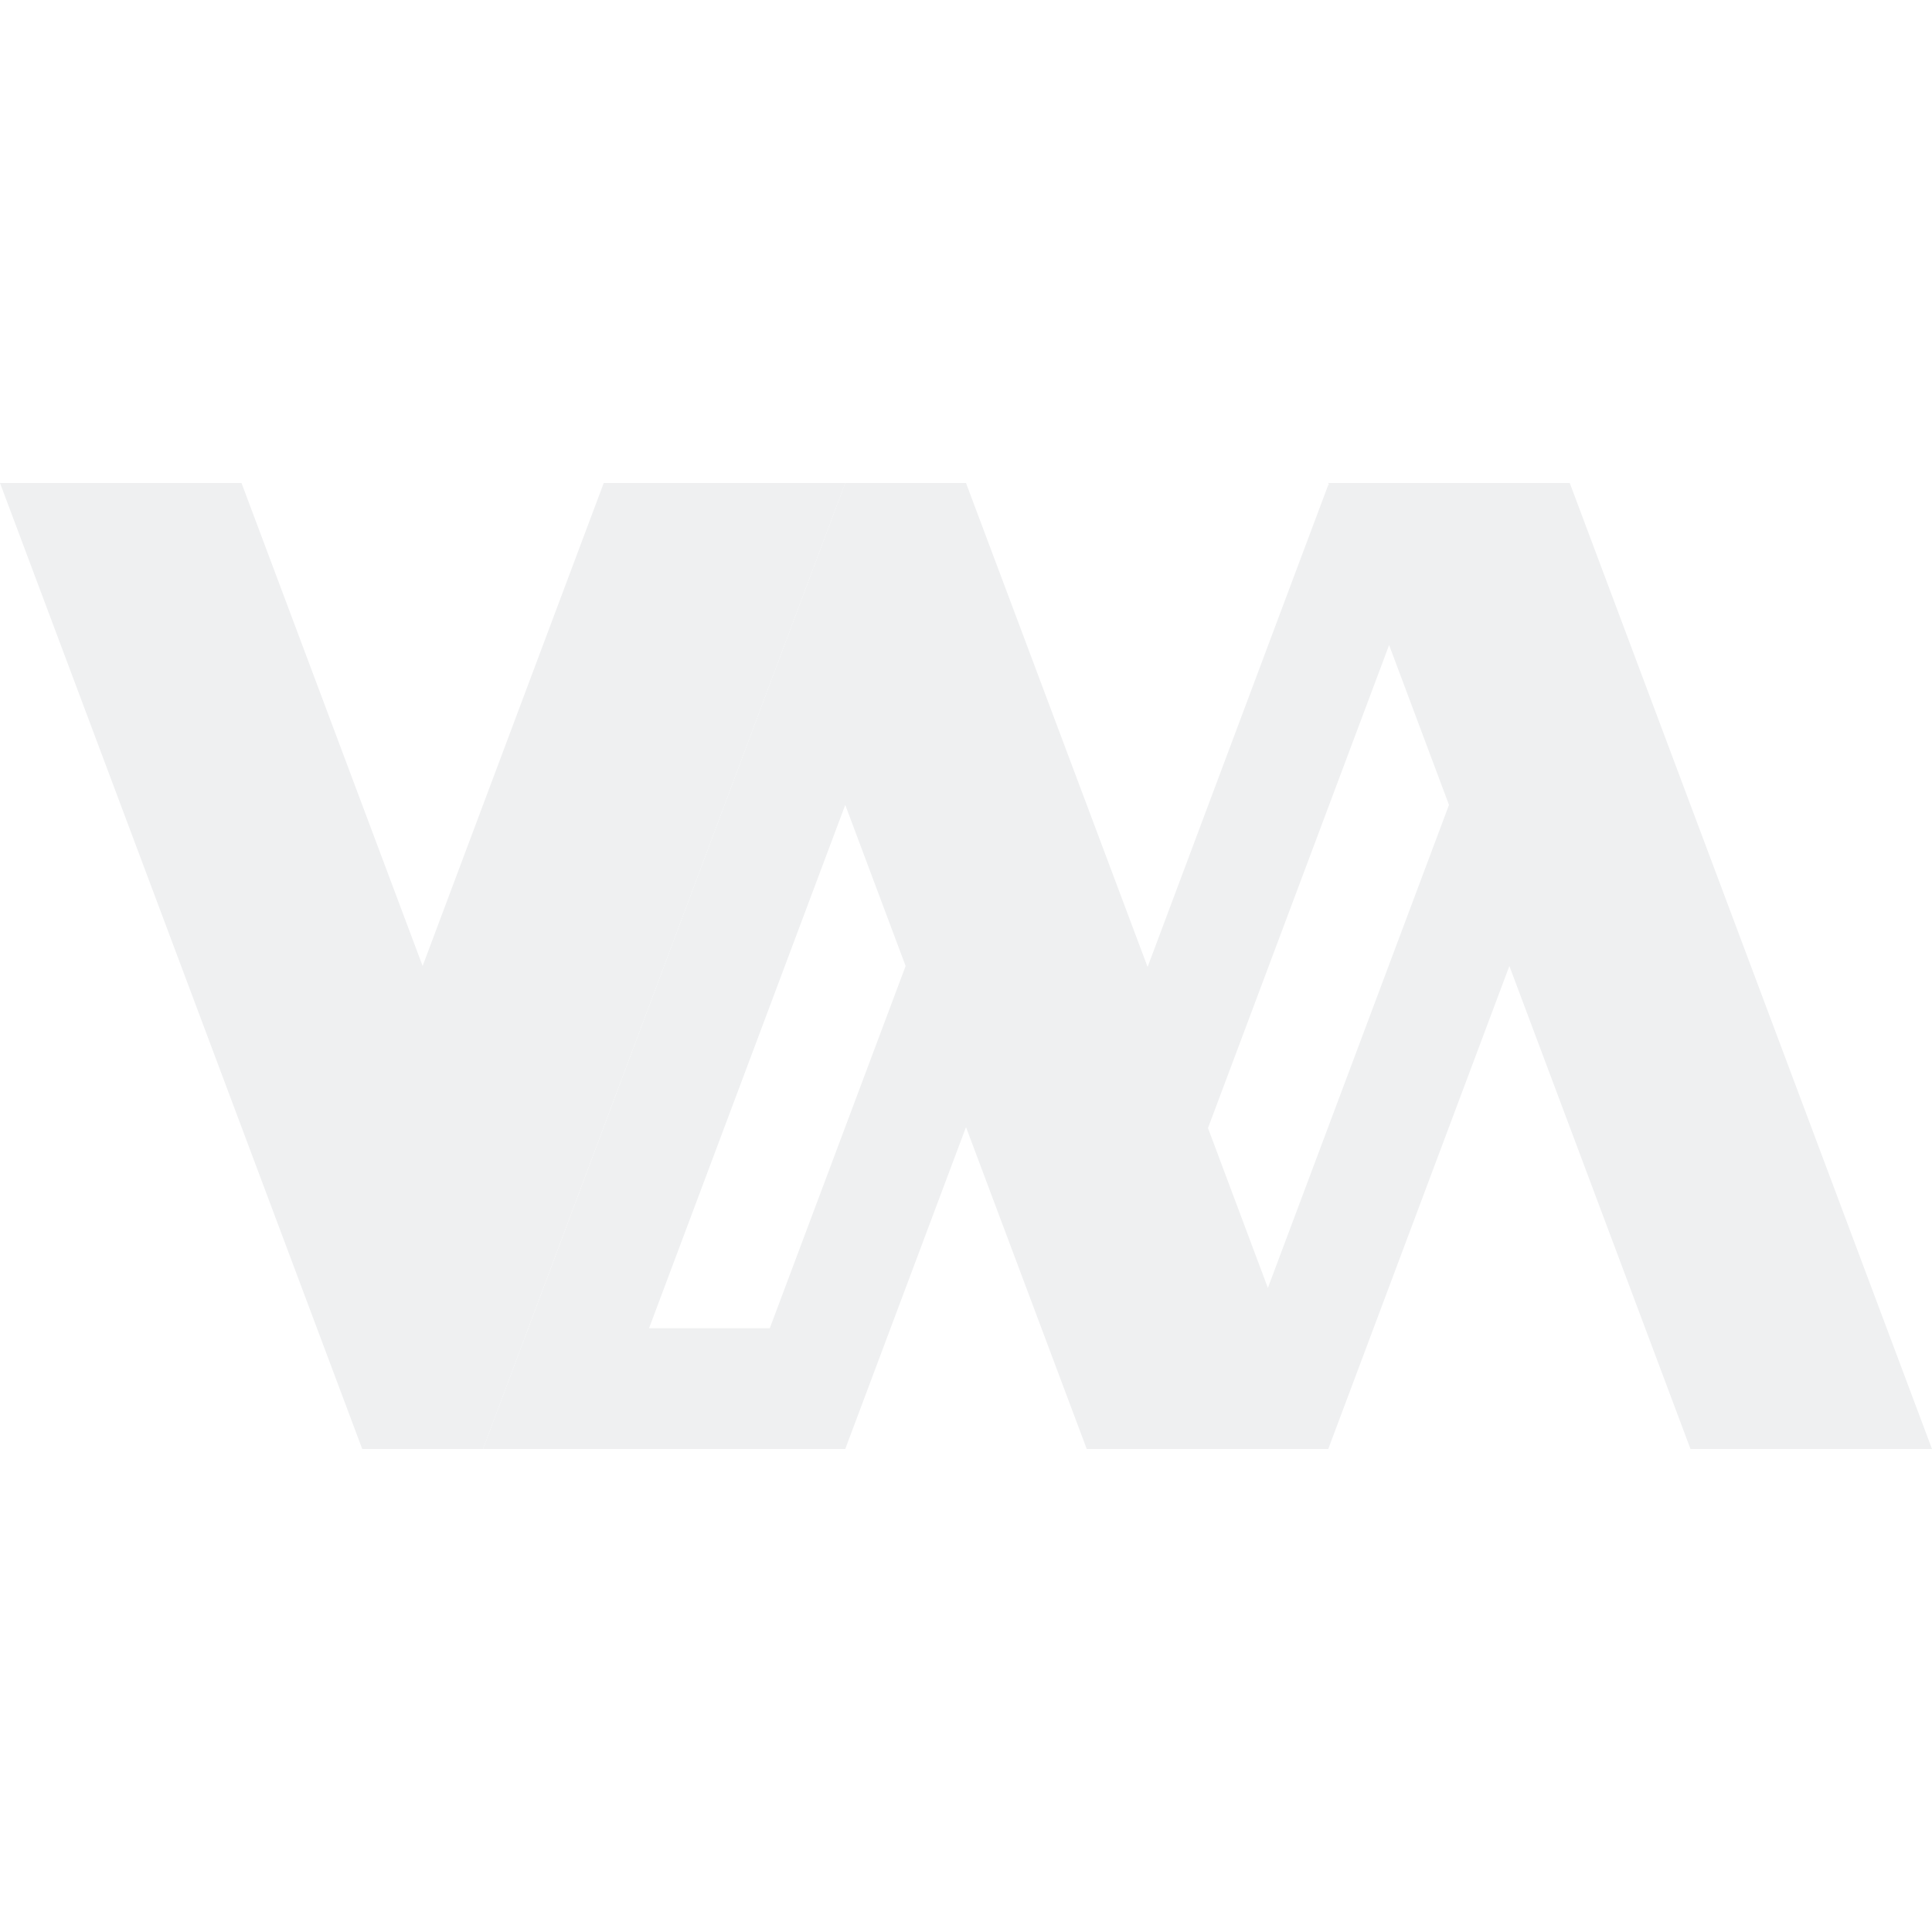
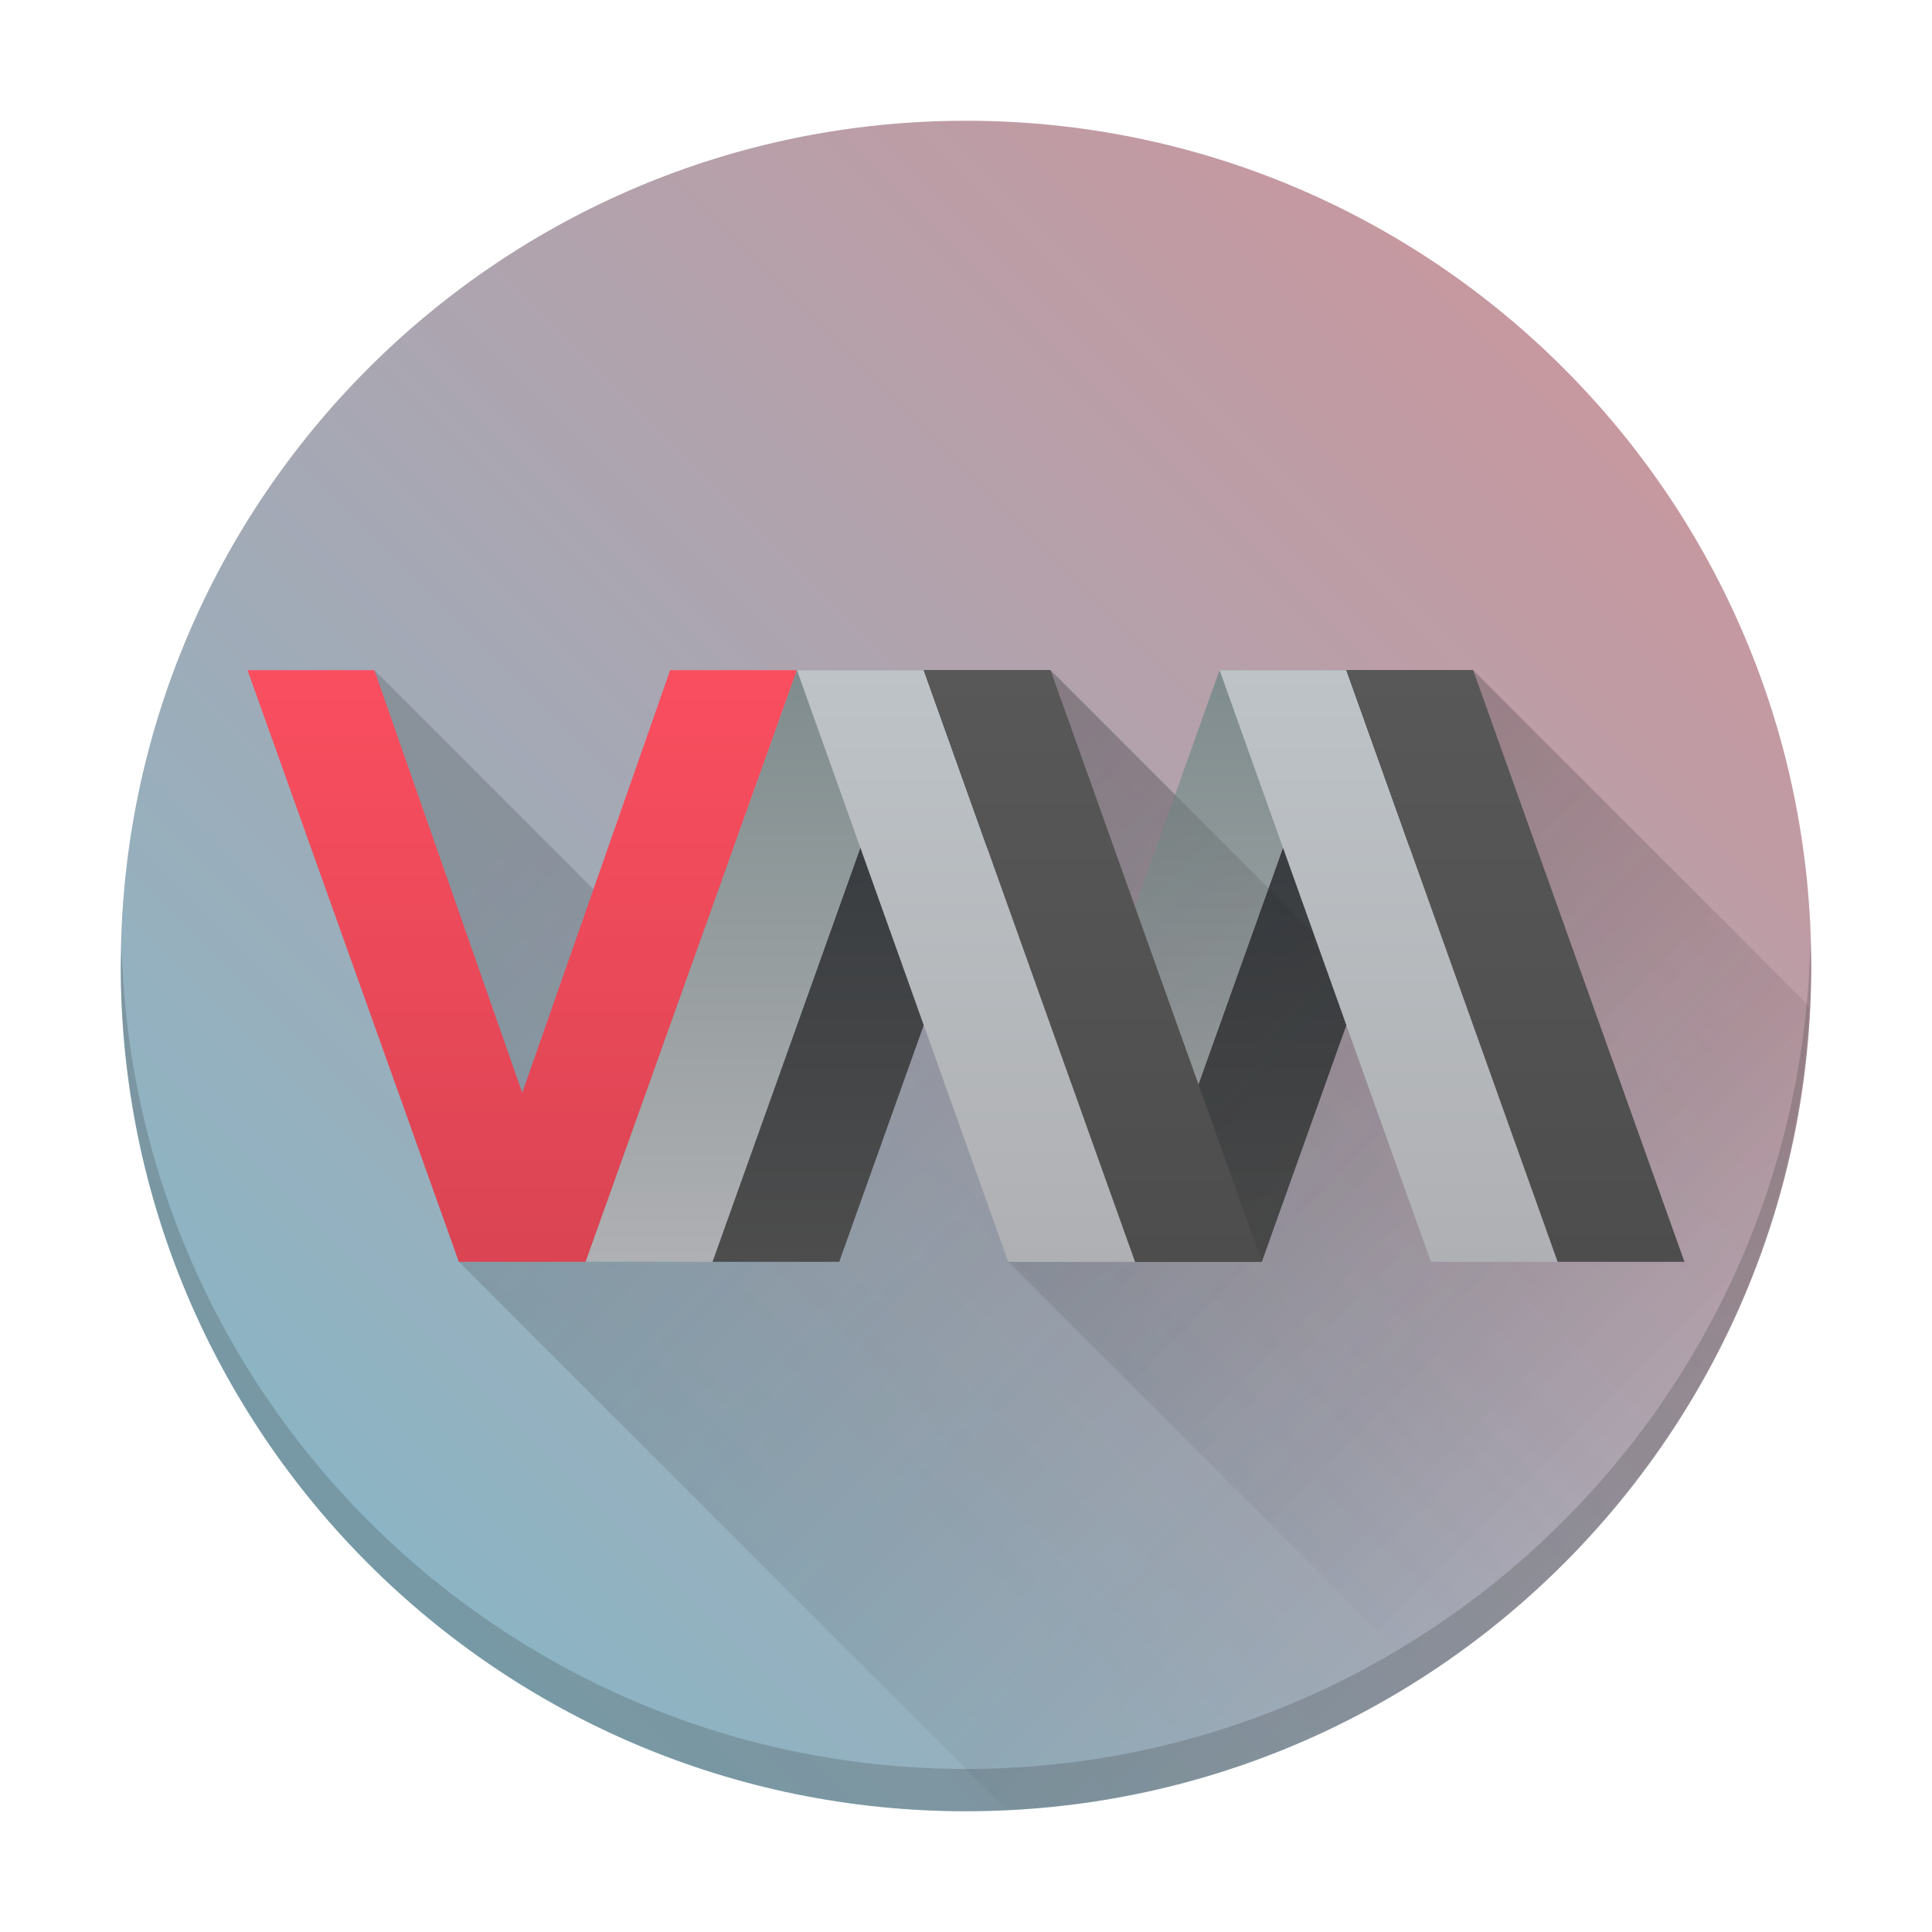
- <svg xmlns="http://www.w3.org/2000/svg" viewBox="0 0 16 16">
-   <defs id="defs3051">
-     <style type="text/css" id="current-color-scheme">
-       .ColorScheme-Text {
-         color:#eff0f1;
-       }
-       </style>
+ <svg xmlns="http://www.w3.org/2000/svg" xmlns:xlink="http://www.w3.org/1999/xlink" height="48" viewBox="0 0 48 48" width="48" version="1.1" id="svg57">
+   <defs id="defs61">
+     <linearGradient id="linearGradient1169">
+       <stop style="stop-color:#7fbbcc;stop-opacity:1;" offset="0" id="stop1165" />
+       <stop style="stop-color:#d39298;stop-opacity:1;" offset="1" id="stop1167" />
+     </linearGradient>
+     <linearGradient xlink:href="#linearGradient1169" id="linearGradient1171" x1="3" y1="45" x2="45" y2="3" gradientUnits="userSpaceOnUse" />
  </defs>
-   <path style="fill:currentColor;fill-opacity:1;stroke:none" d="M 7 4 L 4 12 L 5 12 L 7 12 L 7.375 11 L 8 9.334 L 9 12 L 10 12 L 11 12 L 12.5 8 L 14 12 L 16 12 L 13 4 L 11 4 L 11.006 4.016 L 11 4.016 L 10.625 5.016 L 9.504 8.008 L 8 4 L 7 4 z M 11.504 5.342 L 12 6.666 L 10.5 10.666 L 10.004 9.342 L 11.504 5.342 z M 7 6.666 L 7.5 8 L 6.375 11 L 5.375 11 L 7 6.666 z " class="ColorScheme-Text" />
-   <path style="fill:currentColor;fill-opacity:1;stroke:none" d="M 0 4 L 3 12 L 4 12 L 4.5 10.666 L 7 4 L 6 4 L 5 4 L 3.5 8 L 2 4 L 1 4 L 0 4 z " class="ColorScheme-Text" />
+   <linearGradient id="a">
+     <stop offset="0" stop-color="#292c2f" id="stop2" />
+     <stop offset="1" stop-opacity="0" id="stop4" />
+   </linearGradient>
+   <linearGradient id="b" gradientTransform="matrix(3,0,0,2.939995,-1271.614,-1529.193)" gradientUnits="userSpaceOnUse" x1="428.371" x2="428.371" y1="530.798" y2="525.798">
+     <stop offset="0" stop-color="#da4453" id="stop7" />
+     <stop offset="1" stop-color="#fa4e5f" id="stop9" />
+   </linearGradient>
+   <linearGradient id="c" gradientUnits="userSpaceOnUse" x1="34" x2="34" y1="31" y2="17" gradientTransform="matrix(1.05,0,0,1.05,-1.199997,-1.199998)">
+     <stop offset="0" stop-color="#4d4d4d" id="stop12" />
+     <stop offset="1" stop-color="#585858" id="stop14" />
+   </linearGradient>
+   <linearGradient id="d" gradientUnits="userSpaceOnUse" x1="32" x2="32" y1="31" y2="17" gradientTransform="matrix(1.05,0,0,1.05,-1.199997,-1.199998)">
+     <stop offset="0" stop-color="#afb0b3" id="stop17" />
+     <stop offset="1" stop-color="#bdc3c7" id="stop19" />
+   </linearGradient>
+   <linearGradient id="e" gradientUnits="userSpaceOnUse" x1="29" x2="29" y1="17" y2="31" gradientTransform="matrix(1.05,0,0,1.05,-1.199997,-1.199998)">
+     <stop offset="0" stop-color="#31363b" id="stop22" />
+     <stop offset="1" stop-color="#4d4d4d" id="stop24" />
+   </linearGradient>
+   <linearGradient id="f" gradientUnits="userSpaceOnUse" x1="26" x2="26" y1="17" y2="31" gradientTransform="matrix(1.05,0,0,1.05,-1.199997,-1.199998)">
+     <stop offset="0" stop-color="#7f8c8d" id="stop27" />
+     <stop offset="1" stop-color="#afb0b3" id="stop29" />
+   </linearGradient>
+   <linearGradient id="g" gradientUnits="userSpaceOnUse" x1="24" x2="24" y1="44" y2="4" gradientTransform="matrix(1.05,0,0,1.05,-1.199997,-1.199998)">
+     <stop offset="0" stop-color="#bdc3c7" id="stop32" />
+     <stop offset="1" stop-color="#eff0f1" id="stop34" />
+   </linearGradient>
+   <linearGradient id="h" gradientUnits="userSpaceOnUse" x1="17" x2="38.141" xlink:href="#a" y1="17" y2="38.141" gradientTransform="matrix(1.05,0,0,1.05,-1.199997,-1.199998)" />
+   <linearGradient id="i" gradientUnits="userSpaceOnUse" x1="25" x2="41.564" xlink:href="#a" y1="17" y2="33.564" gradientTransform="matrix(1.05,0,0,1.05,-1.199997,-1.199998)" />
+   <circle cx="24" cy="24" id="circle39" r="21" style="fill-opacity:1;fill:url(#linearGradient1171)" />
+   <path d="m 9.3,16.65 2.1,14.7 13.613,13.613 a 21,21 0 0 0 19.938,-19.962 l -8.351,-8.351 -4.2,6.3 -6.3,-6.3 -10.5,6.3 z" fill="url(#h)" opacity="0.2" id="path41" style="fill:url(#h);stroke-width:1.05" />
+   <path d="m 6.15,16.65 h 3.15 l 3.675,10.5 3.675,-10.5 h 3.15 l -5.25,14.7 -3.15,-6.6e-5 z" fill="url(#b)" id="path43" style="fill:url(#b);stroke-width:1.05" />
+   <path d="m 17.7,31.35 5.25,-14.7 h 3.15 l -5.25,14.7 z m 10.5,0 5.25,-14.7 h 3.15 l -5.25,14.7 z" fill="url(#e)" id="path45" style="fill:url(#e);stroke-width:1.05" />
+   <path d="m 14.55,31.35 5.25,-14.7 h 3.15 l -5.25,14.7 z m 10.5,0 5.25,-14.7 h 3.15 l -5.25,14.7 z" fill="url(#f)" id="path47" style="fill:url(#f);stroke-width:1.05" />
+   <path d="m 26.1,16.65 -1.05,14.7 10.311,10.311 a 21,21 0 0 0 9.589,-16.661 l -8.351,-8.351 -3.15,7.35 z" fill="url(#i)" opacity="0.2" id="path49" style="fill:url(#i);stroke-width:1.05" />
+   <path d="m 28.2,31.35 h -3.15 l -5.25,-14.7 h 3.15 z m 10.5,0 h -3.15 l -5.25,-14.7 h 3.15 z" fill="url(#d)" id="path51" style="fill:url(#d);stroke-width:1.05" />
+   <path d="m 22.95,16.65 5.25,14.7 h 3.15 l -5.25,-14.7 z m 10.5,0 5.25,14.7 h 3.15 l -5.25,-14.7 z" fill="url(#c)" id="path53" style="fill:url(#c);stroke-width:1.05" />
+   <path d="M 44.977,23.389 A 21,21 0 0 1 24,43.95 21,21 0 0 1 3.023,23.561 a 21,21 0 0 0 -0.023,0.439 21,21 0 0 0 21,21 21,21 0 0 0 21,-21 21,21 0 0 0 -0.023,-0.611 z" fill="#232629" opacity="0.2" id="path55" style="stroke-width:1.05" />
</svg>
